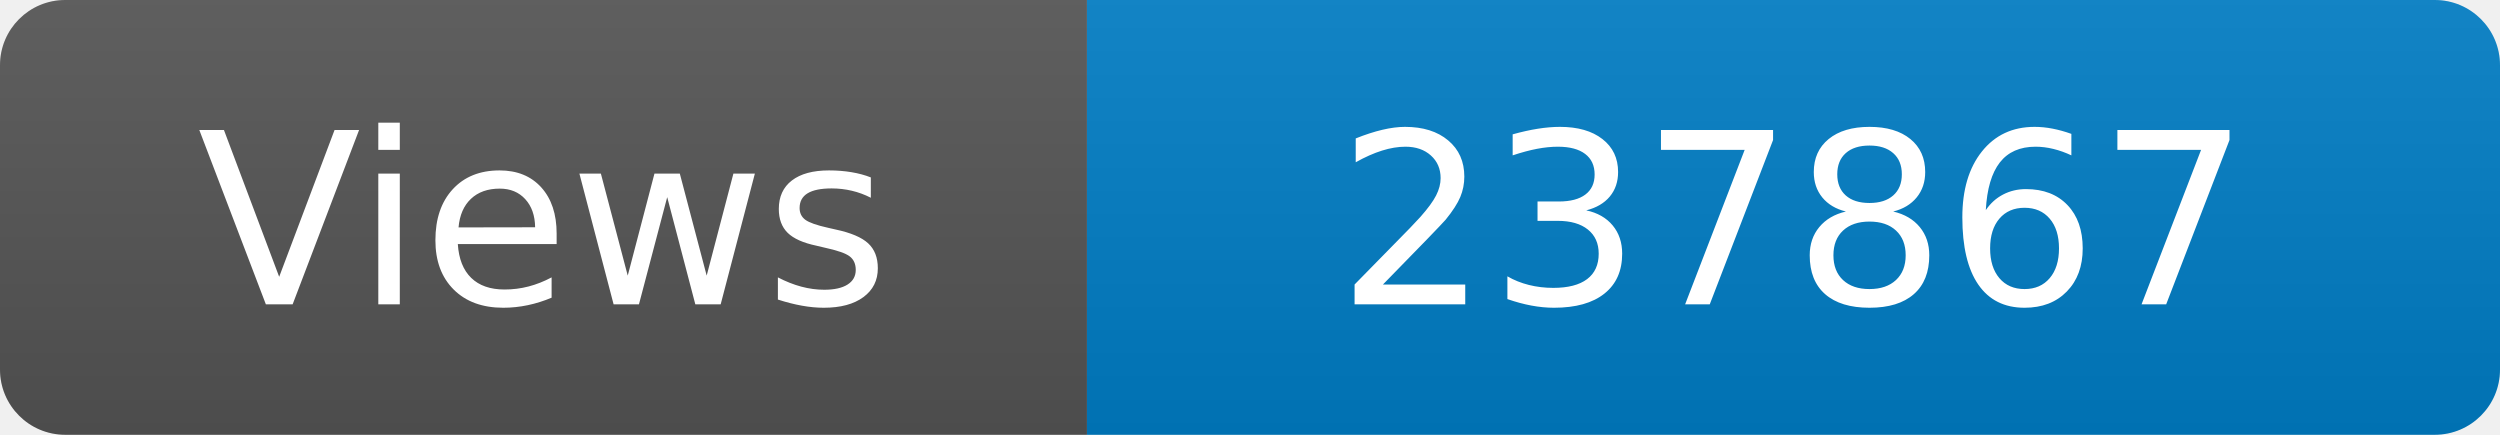
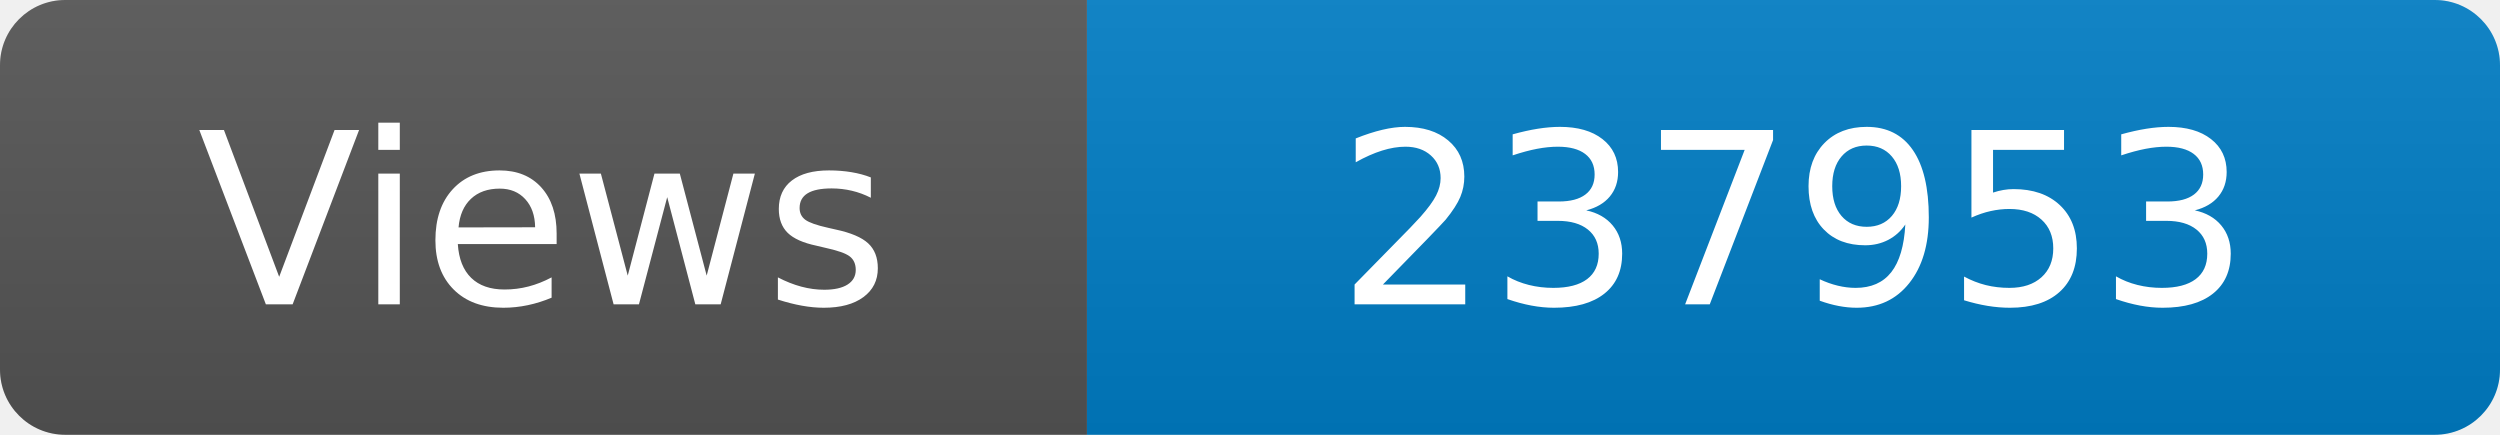
<svg xmlns="http://www.w3.org/2000/svg" width="115" height="20" role="img" aria-label="Maintained?: yes">
  <linearGradient id="s" x2="0" y2="100%">
    <stop offset="0" stop-color="#bbb" stop-opacity=".1" />
    <stop offset="1" stop-opacity=".1" />
  </linearGradient>
  <clipPath id="r">
    <rect width="115" height="20" rx="3" fill="#fff" />
  </clipPath>
  <g clip-path="url(#r)">
    <rect width="50" height="20" fill="#555" />
    <rect x="50" width="160" height="20" fill="#007ec6" />
    <rect width="115" height="20" fill="url(#s)" />
  </g>
  <g fill="#fff" text-anchor="middle" font-family="Verdana,Geneva,DejaVu Sans,sans-serif" font-size="110">
    <text x="250" y="140" transform="scale(.1)" fill="#fff">Views</text>
-     <text x="825" y="140" transform="scale(.1)" fill="#fff">237867</text>
+     <text x="825" y="140" transform="scale(.1)" fill="#fff">237953</text>
  </g>
</svg>
